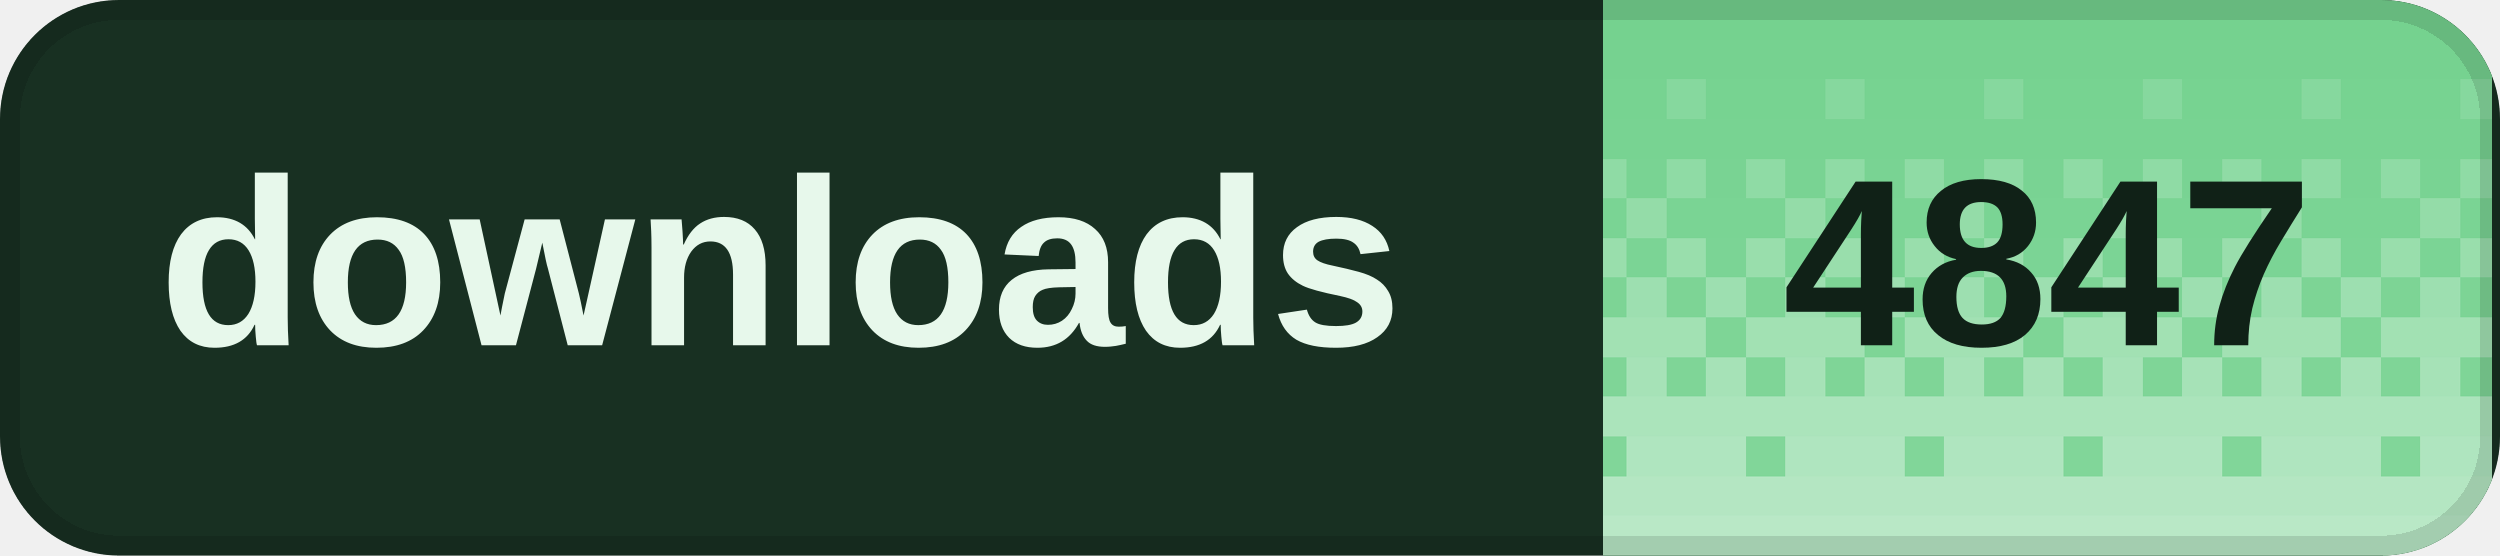
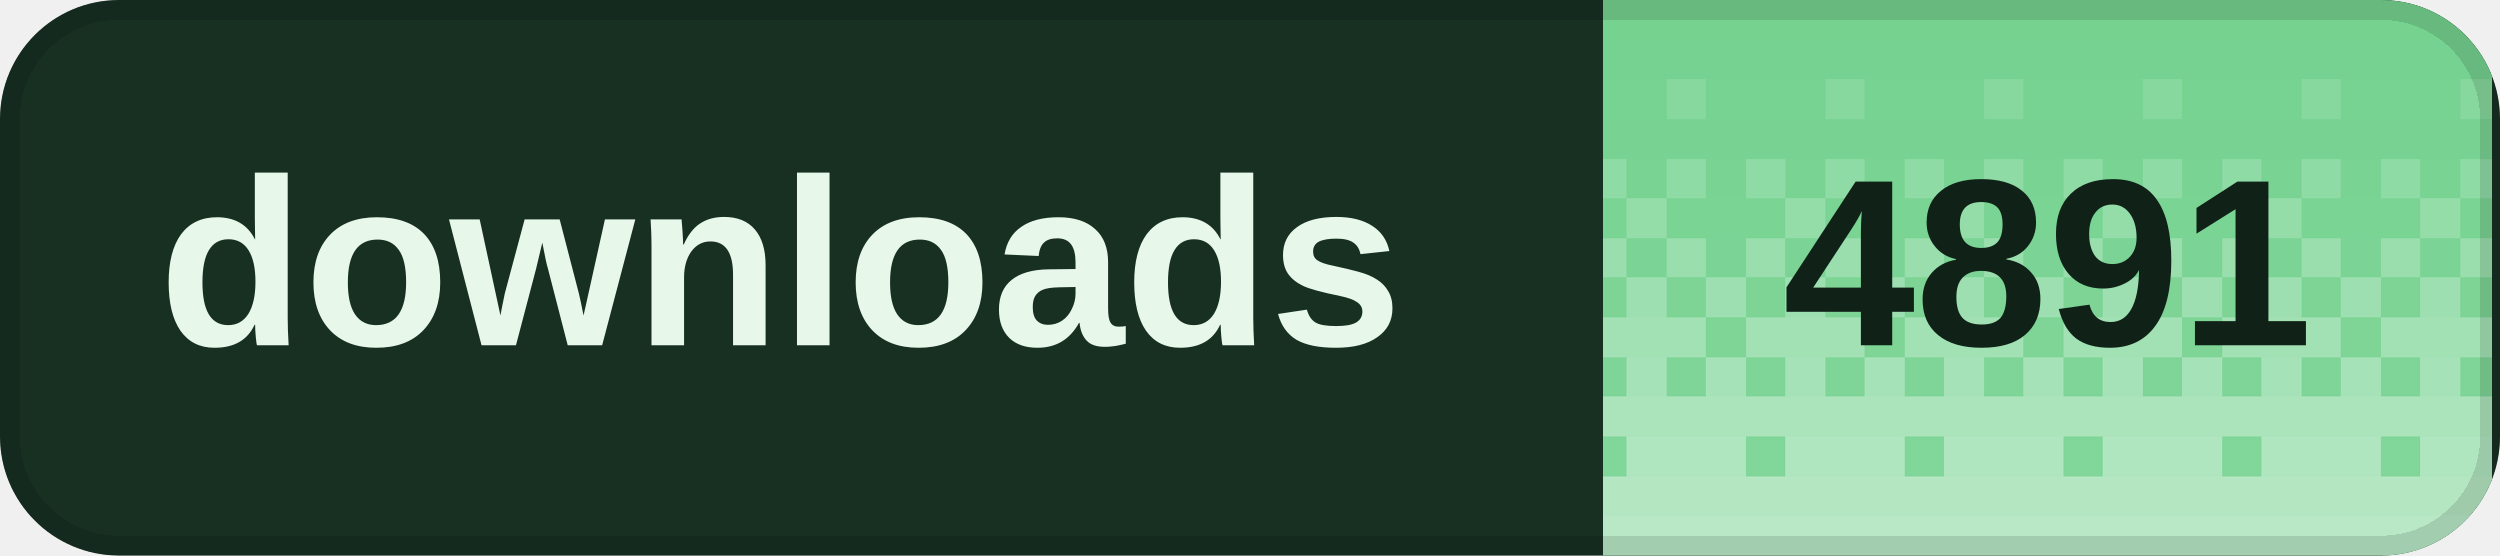
<svg xmlns="http://www.w3.org/2000/svg" width="126" height="28" viewBox="0 0 126 28" role="img" aria-labelledby="title desc" shape-rendering="crispEdges">
  <defs>
    <clipPath id="badge-clip">
      <rect width="126" height="28" rx="6" />
    </clipPath>
    <pattern id="dither" width="8" height="28" patternUnits="userSpaceOnUse">
      <rect x="0" y="0" width="2" height="2" fill="#fff" fill-opacity="0.020" />
      <rect x="2" y="0" width="2" height="2" fill="#fff" fill-opacity="0.020" />
      <rect x="4" y="0" width="2" height="2" fill="#fff" fill-opacity="0.020" />
      <rect x="6" y="0" width="2" height="2" fill="#fff" fill-opacity="0.020" />
      <rect x="0" y="2" width="2" height="2" fill="#fff" fill-opacity="0.028" />
      <rect x="2" y="2" width="2" height="2" fill="#fff" fill-opacity="0.028" />
      <rect x="4" y="2" width="2" height="2" fill="#fff" fill-opacity="0.028" />
      <rect x="6" y="2" width="2" height="2" fill="#fff" fill-opacity="0.028" />
      <rect x="0" y="4" width="2" height="2" fill="#fff" fill-opacity="0.036" />
      <rect x="2" y="4" width="2" height="2" fill="#fff" fill-opacity="0.036" />
      <rect x="4" y="4" width="2" height="2" fill="#fff" fill-opacity="0.145" />
      <rect x="6" y="4" width="2" height="2" fill="#fff" fill-opacity="0.036" />
      <rect x="0" y="6" width="2" height="2" fill="#fff" fill-opacity="0.044" />
      <rect x="2" y="6" width="2" height="2" fill="#fff" fill-opacity="0.044" />
      <rect x="4" y="6" width="2" height="2" fill="#fff" fill-opacity="0.044" />
      <rect x="6" y="6" width="2" height="2" fill="#fff" fill-opacity="0.044" />
      <rect x="0" y="8" width="2" height="2" fill="#fff" fill-opacity="0.209" />
      <rect x="2" y="8" width="2" height="2" fill="#fff" fill-opacity="0.052" />
      <rect x="4" y="8" width="2" height="2" fill="#fff" fill-opacity="0.209" />
      <rect x="6" y="8" width="2" height="2" fill="#fff" fill-opacity="0.052" />
      <rect x="0" y="10" width="2" height="2" fill="#fff" fill-opacity="0.060" />
      <rect x="2" y="10" width="2" height="2" fill="#fff" fill-opacity="0.242" />
      <rect x="4" y="10" width="2" height="2" fill="#fff" fill-opacity="0.060" />
      <rect x="6" y="10" width="2" height="2" fill="#fff" fill-opacity="0.060" />
      <rect x="0" y="12" width="2" height="2" fill="#fff" fill-opacity="0.274" />
      <rect x="2" y="12" width="2" height="2" fill="#fff" fill-opacity="0.068" />
      <rect x="4" y="12" width="2" height="2" fill="#fff" fill-opacity="0.274" />
      <rect x="6" y="12" width="2" height="2" fill="#fff" fill-opacity="0.068" />
      <rect x="0" y="14" width="2" height="2" fill="#fff" fill-opacity="0.077" />
      <rect x="2" y="14" width="2" height="2" fill="#fff" fill-opacity="0.306" />
      <rect x="4" y="14" width="2" height="2" fill="#fff" fill-opacity="0.077" />
      <rect x="6" y="14" width="2" height="2" fill="#fff" fill-opacity="0.306" />
      <rect x="0" y="16" width="2" height="2" fill="#fff" fill-opacity="0.338" />
      <rect x="2" y="16" width="2" height="2" fill="#fff" fill-opacity="0.338" />
      <rect x="4" y="16" width="2" height="2" fill="#fff" fill-opacity="0.338" />
      <rect x="6" y="16" width="2" height="2" fill="#fff" fill-opacity="0.085" />
      <rect x="0" y="18" width="2" height="2" fill="#fff" fill-opacity="0.093" />
      <rect x="2" y="18" width="2" height="2" fill="#fff" fill-opacity="0.371" />
      <rect x="4" y="18" width="2" height="2" fill="#fff" fill-opacity="0.093" />
      <rect x="6" y="18" width="2" height="2" fill="#fff" fill-opacity="0.371" />
      <rect x="0" y="20" width="2" height="2" fill="#fff" fill-opacity="0.403" />
      <rect x="2" y="20" width="2" height="2" fill="#fff" fill-opacity="0.403" />
      <rect x="4" y="20" width="2" height="2" fill="#fff" fill-opacity="0.403" />
      <rect x="6" y="20" width="2" height="2" fill="#fff" fill-opacity="0.403" />
      <rect x="0" y="22" width="2" height="2" fill="#fff" fill-opacity="0.109" />
      <rect x="2" y="22" width="2" height="2" fill="#fff" fill-opacity="0.435" />
      <rect x="4" y="22" width="2" height="2" fill="#fff" fill-opacity="0.435" />
      <rect x="6" y="22" width="2" height="2" fill="#fff" fill-opacity="0.435" />
      <rect x="0" y="24" width="2" height="2" fill="#fff" fill-opacity="0.468" />
      <rect x="2" y="24" width="2" height="2" fill="#fff" fill-opacity="0.468" />
      <rect x="4" y="24" width="2" height="2" fill="#fff" fill-opacity="0.468" />
      <rect x="6" y="24" width="2" height="2" fill="#fff" fill-opacity="0.468" />
      <rect x="0" y="26" width="2" height="2" fill="#fff" fill-opacity="0.500" />
      <rect x="2" y="26" width="2" height="2" fill="#fff" fill-opacity="0.500" />
      <rect x="4" y="26" width="2" height="2" fill="#fff" fill-opacity="0.500" />
      <rect x="6" y="26" width="2" height="2" fill="#fff" fill-opacity="0.500" />
    </pattern>
  </defs>
  <g clip-path="url(#badge-clip)">
    <rect width="126" height="28" fill="#183022" />
    <rect x="80.8" width="44.8" height="28" fill="#72d18d" />
    <rect x="80.8" width="44.8" height="28" fill="url(#dither)" />
  </g>
  <rect x="0.5" y="0.5" width="125" height="27" rx="5.5" fill="none" stroke="#000" stroke-opacity="0.12" />
  <g fill="#e7f8eb" font-family="Geist,Arial,sans-serif" font-size="12" font-weight="600" dominant-baseline="middle">
    <text x="8" y="14">downloads</text>
  </g>
-   <text x="103.2" y="14" fill="#102117" font-family="Geist,Arial,sans-serif" font-size="12" font-weight="700" text-anchor="middle" dominant-baseline="middle">4847</text>
+   <text x="103.2" y="14" fill="#102117" font-family="Geist,Arial,sans-serif" font-size="12" font-weight="700" text-anchor="middle" dominant-baseline="middle">4891</text>
</svg>
